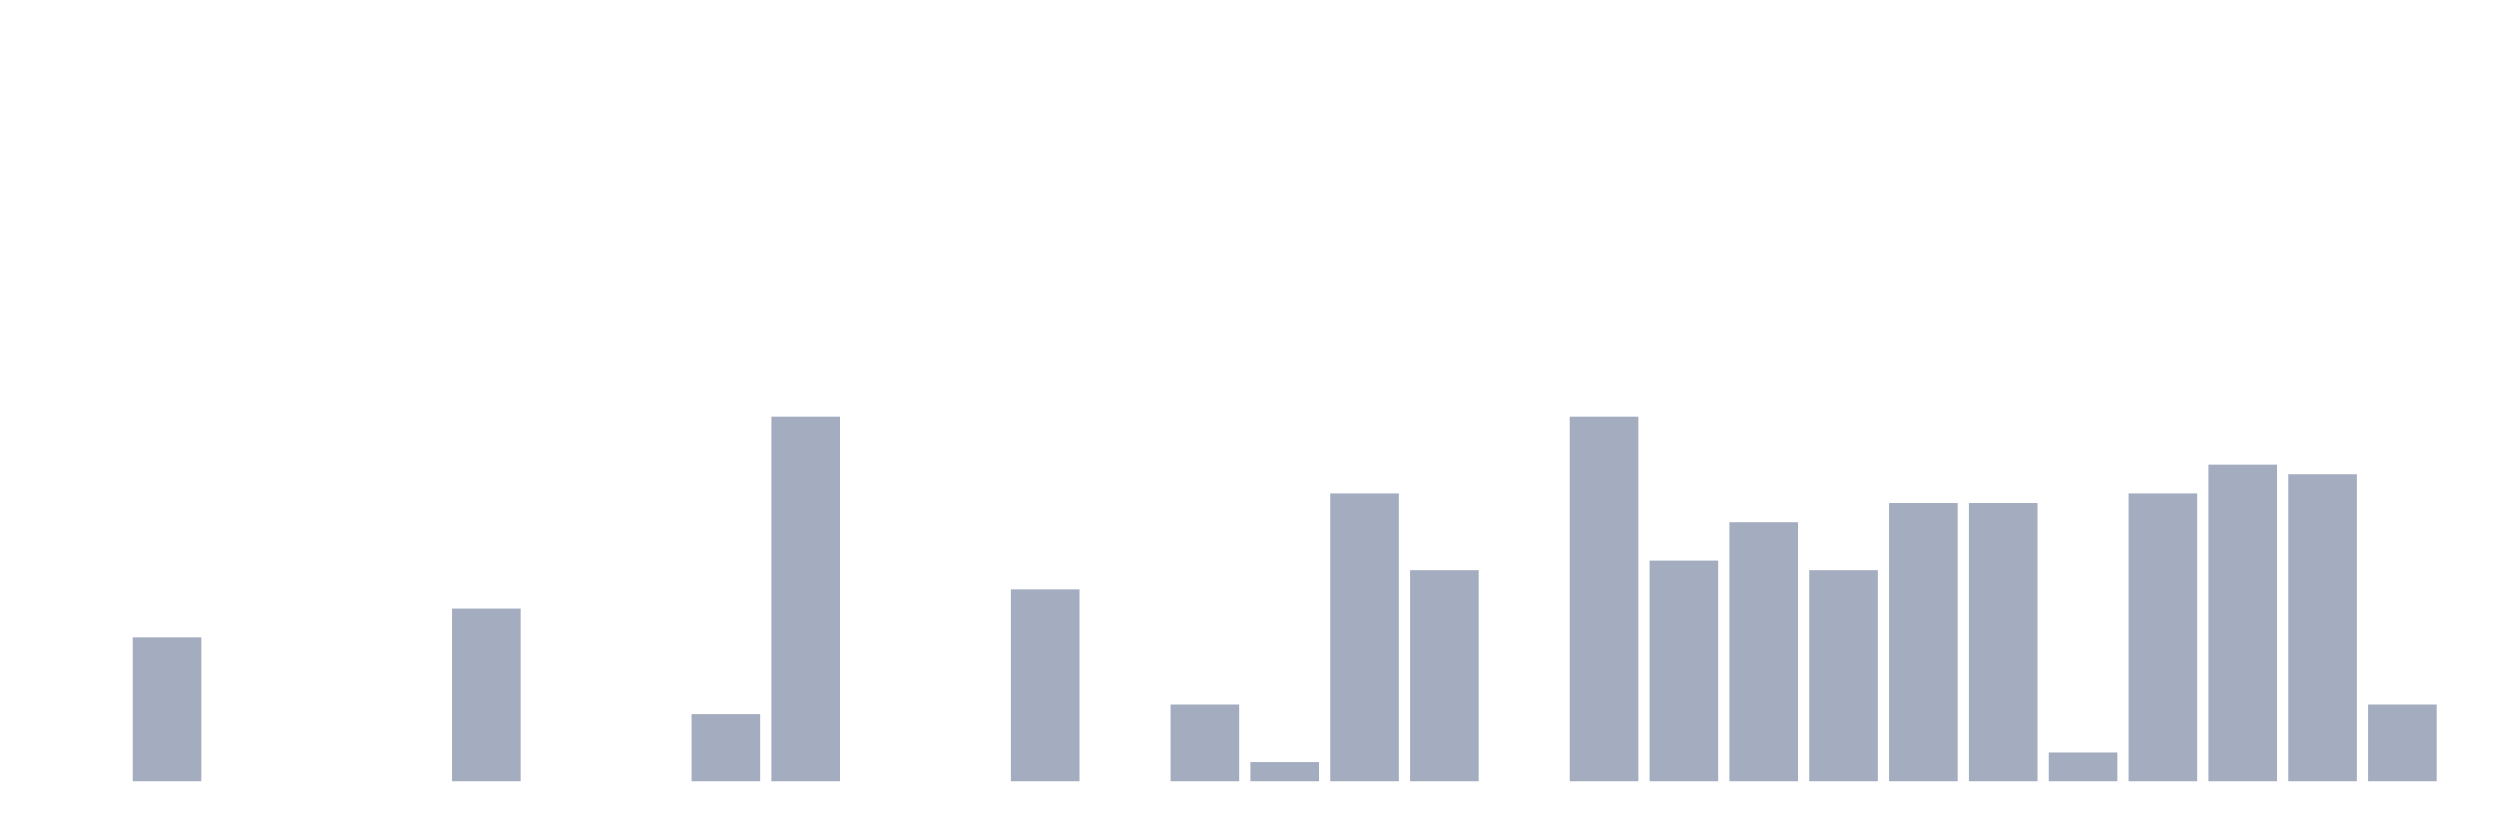
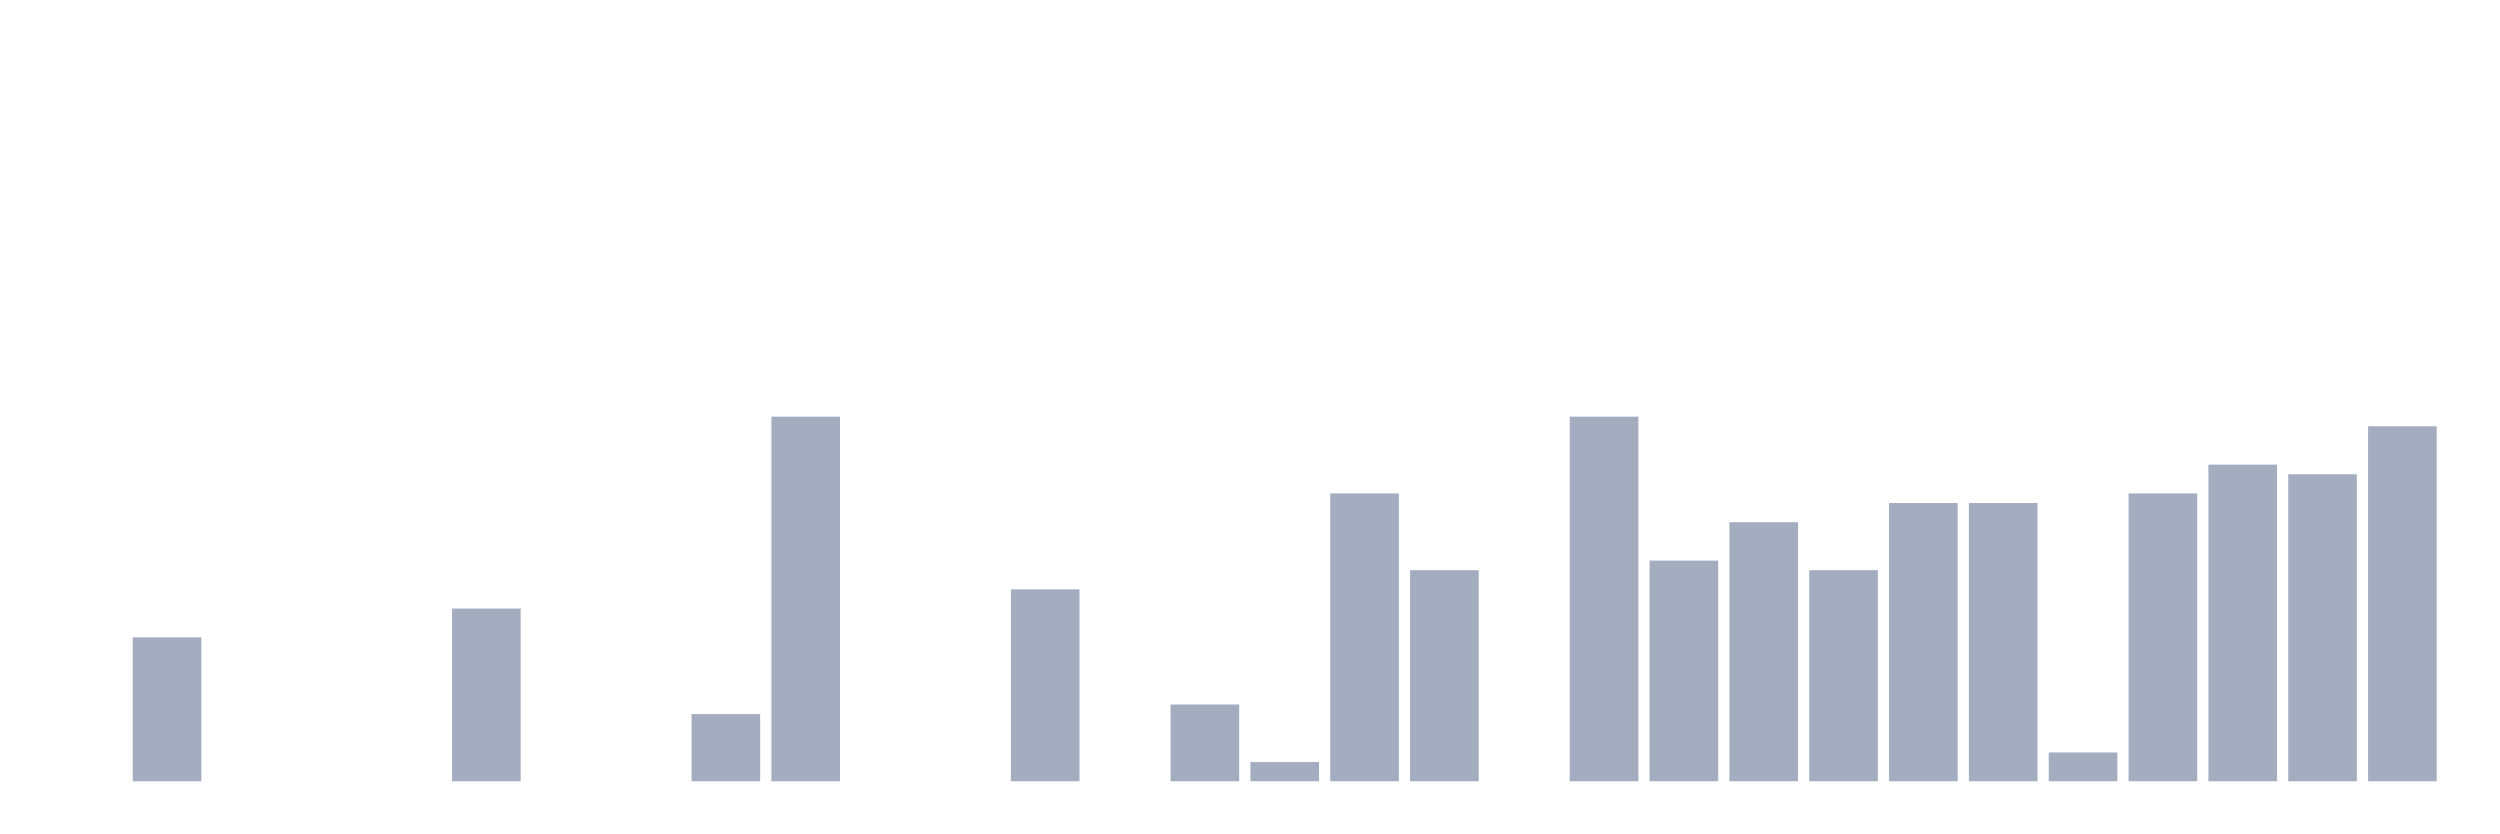
<svg xmlns="http://www.w3.org/2000/svg" viewBox="0 0 480 160">
  <g transform="translate(10,10)">
    <rect class="bar" x="0.153" width="13.175" y="140" height="0" fill="rgb(164,173,192)" />
    <rect class="bar" x="15.482" width="13.175" y="112.368" height="27.632" fill="rgb(164,173,192)" />
    <rect class="bar" x="30.81" width="13.175" y="140" height="0" fill="rgb(164,173,192)" />
    <rect class="bar" x="46.138" width="13.175" y="140" height="0" fill="rgb(164,173,192)" />
    <rect class="bar" x="61.466" width="13.175" y="140" height="0" fill="rgb(164,173,192)" />
    <rect class="bar" x="76.794" width="13.175" y="106.842" height="33.158" fill="rgb(164,173,192)" />
    <rect class="bar" x="92.123" width="13.175" y="140" height="0" fill="rgb(164,173,192)" />
    <rect class="bar" x="107.451" width="13.175" y="140" height="0" fill="rgb(164,173,192)" />
    <rect class="bar" x="122.779" width="13.175" y="127.105" height="12.895" fill="rgb(164,173,192)" />
    <rect class="bar" x="138.107" width="13.175" y="70" height="70" fill="rgb(164,173,192)" />
    <rect class="bar" x="153.436" width="13.175" y="140" height="0" fill="rgb(164,173,192)" />
    <rect class="bar" x="168.764" width="13.175" y="140" height="0" fill="rgb(164,173,192)" />
    <rect class="bar" x="184.092" width="13.175" y="103.158" height="36.842" fill="rgb(164,173,192)" />
    <rect class="bar" x="199.42" width="13.175" y="140" height="0" fill="rgb(164,173,192)" />
    <rect class="bar" x="214.748" width="13.175" y="125.263" height="14.737" fill="rgb(164,173,192)" />
    <rect class="bar" x="230.077" width="13.175" y="136.316" height="3.684" fill="rgb(164,173,192)" />
    <rect class="bar" x="245.405" width="13.175" y="84.737" height="55.263" fill="rgb(164,173,192)" />
    <rect class="bar" x="260.733" width="13.175" y="99.474" height="40.526" fill="rgb(164,173,192)" />
    <rect class="bar" x="276.061" width="13.175" y="140" height="0" fill="rgb(164,173,192)" />
    <rect class="bar" x="291.39" width="13.175" y="70" height="70" fill="rgb(164,173,192)" />
    <rect class="bar" x="306.718" width="13.175" y="97.632" height="42.368" fill="rgb(164,173,192)" />
    <rect class="bar" x="322.046" width="13.175" y="90.263" height="49.737" fill="rgb(164,173,192)" />
    <rect class="bar" x="337.374" width="13.175" y="99.474" height="40.526" fill="rgb(164,173,192)" />
    <rect class="bar" x="352.702" width="13.175" y="86.579" height="53.421" fill="rgb(164,173,192)" />
    <rect class="bar" x="368.031" width="13.175" y="86.579" height="53.421" fill="rgb(164,173,192)" />
    <rect class="bar" x="383.359" width="13.175" y="134.474" height="5.526" fill="rgb(164,173,192)" />
    <rect class="bar" x="398.687" width="13.175" y="84.737" height="55.263" fill="rgb(164,173,192)" />
    <rect class="bar" x="414.015" width="13.175" y="79.211" height="60.789" fill="rgb(164,173,192)" />
    <rect class="bar" x="429.344" width="13.175" y="81.053" height="58.947" fill="rgb(164,173,192)" />
-     <rect class="bar" x="444.672" width="13.175" y="125.263" height="14.737" fill="rgb(164,173,192)" />
+     <rect class="bar" x="444.672" width="13.175" y="71.842" height="68.158" fill="rgb(164,173,192)" />
  </g>
</svg>
